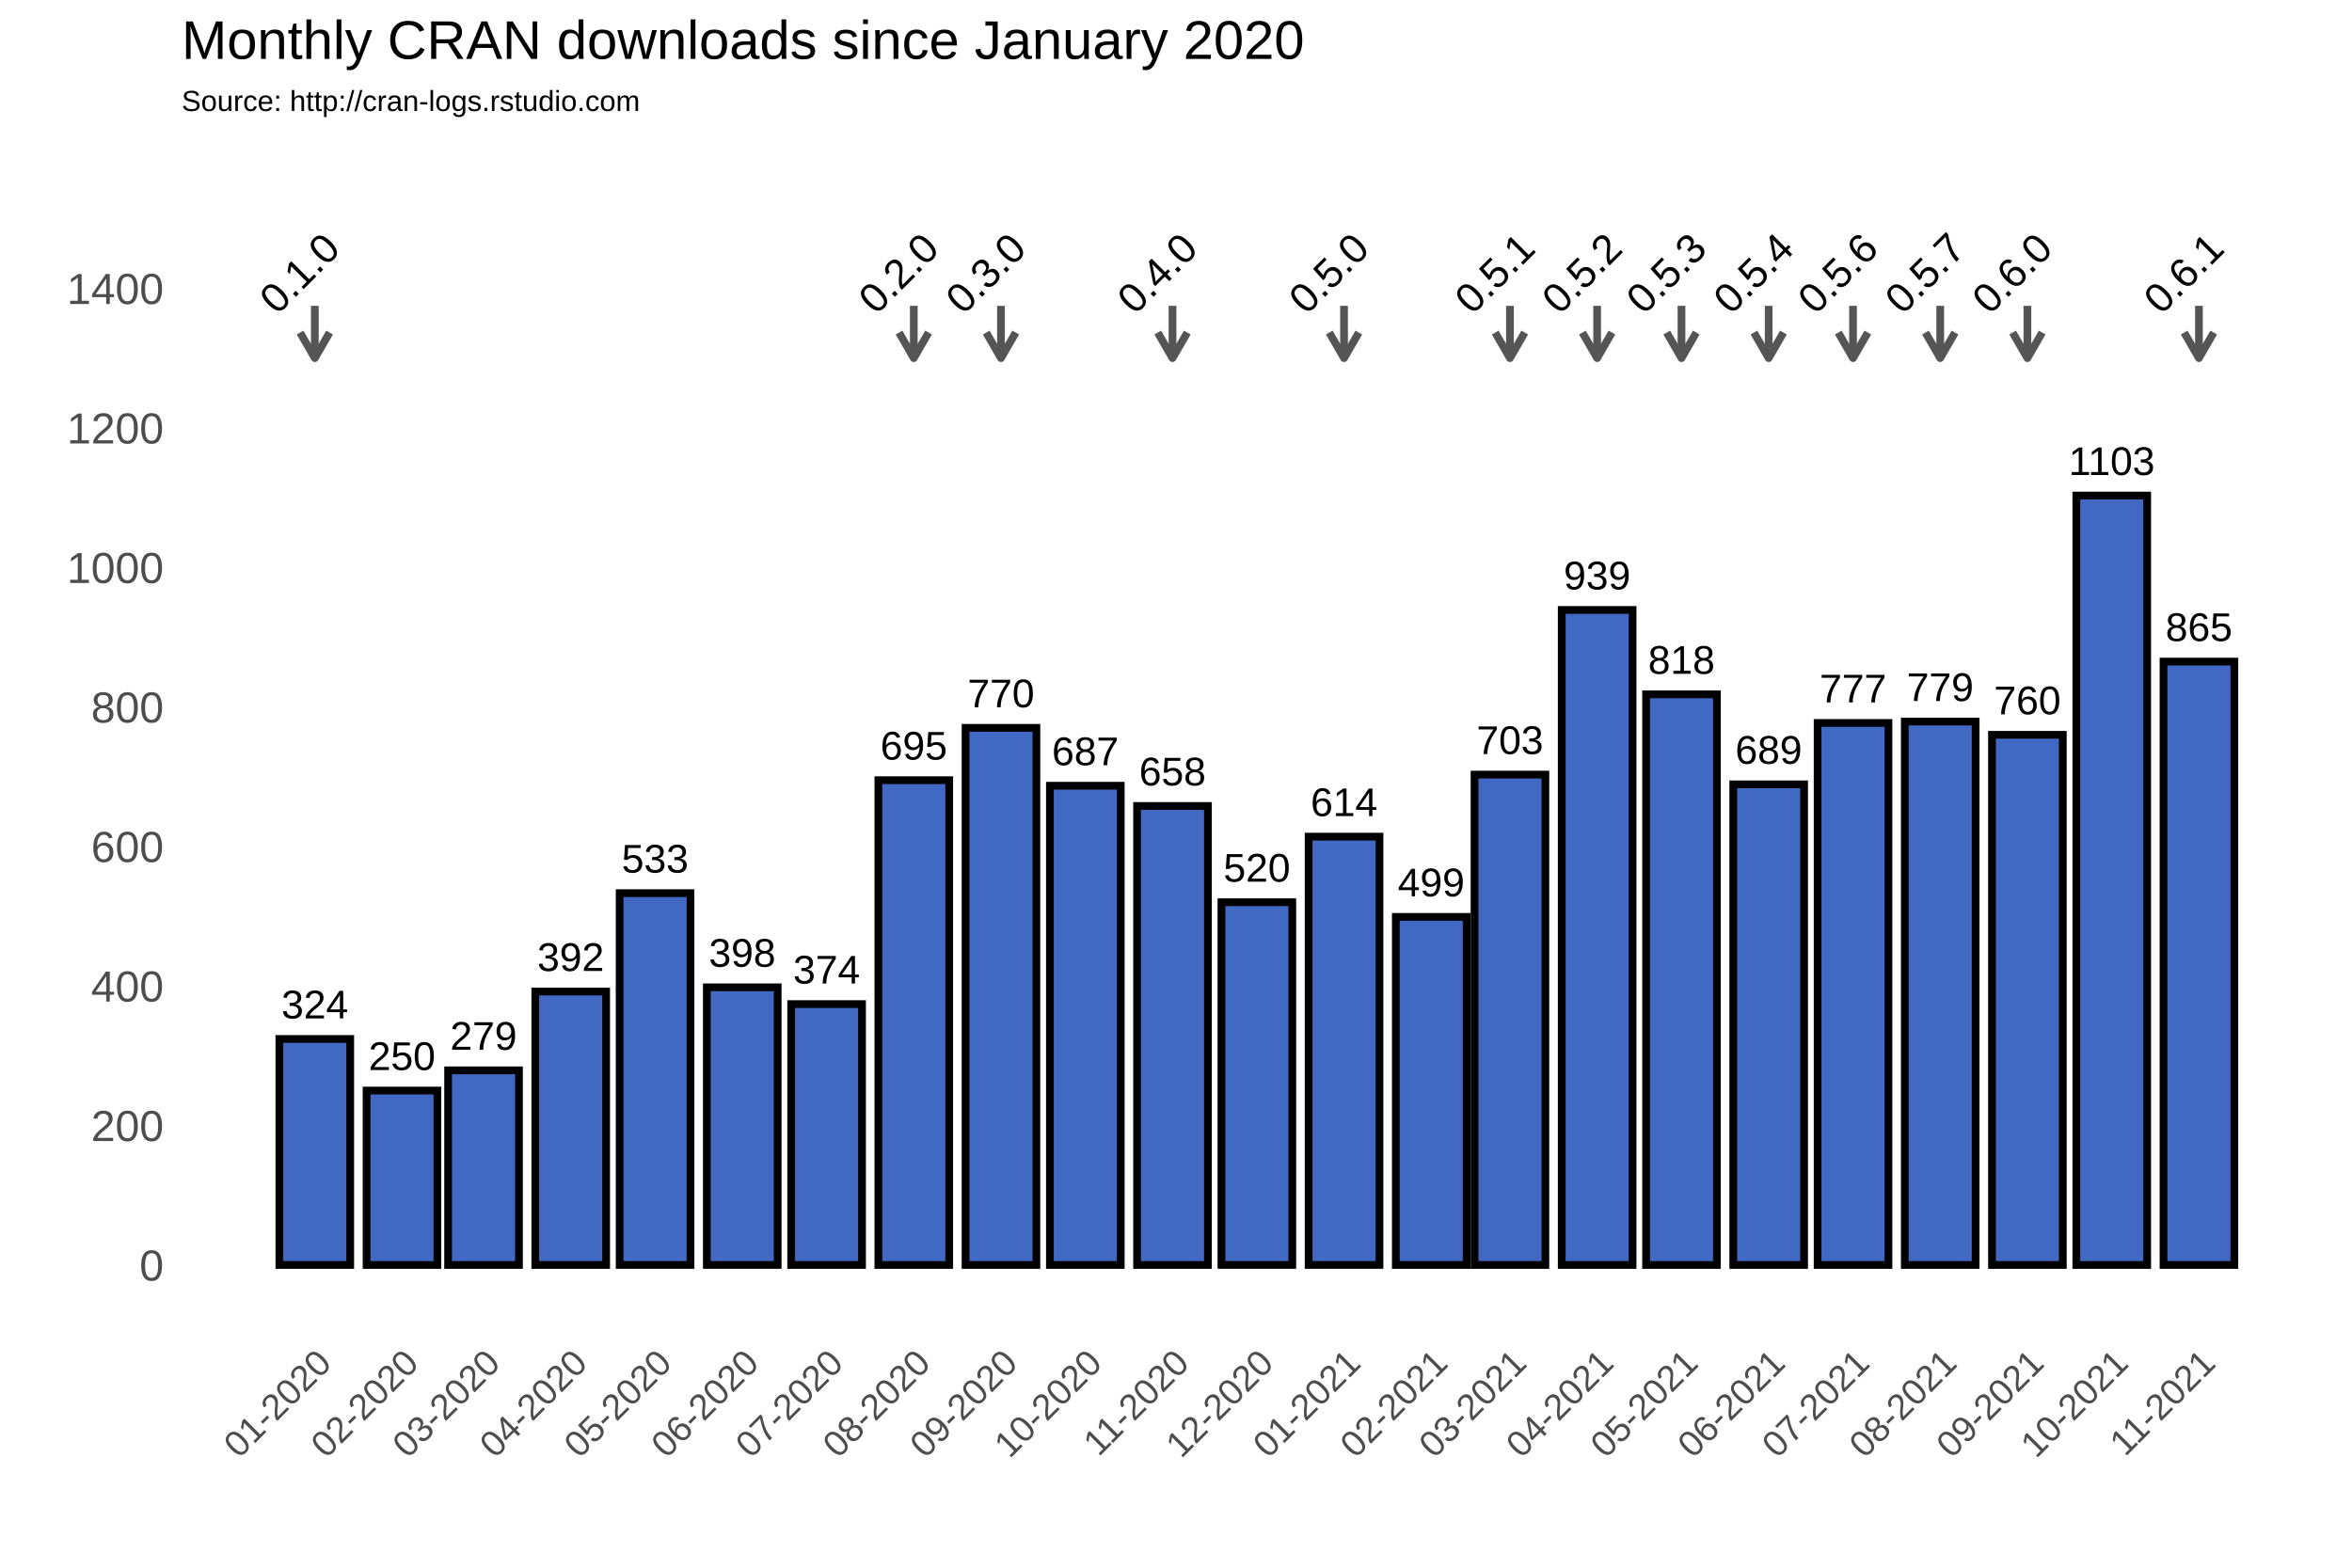
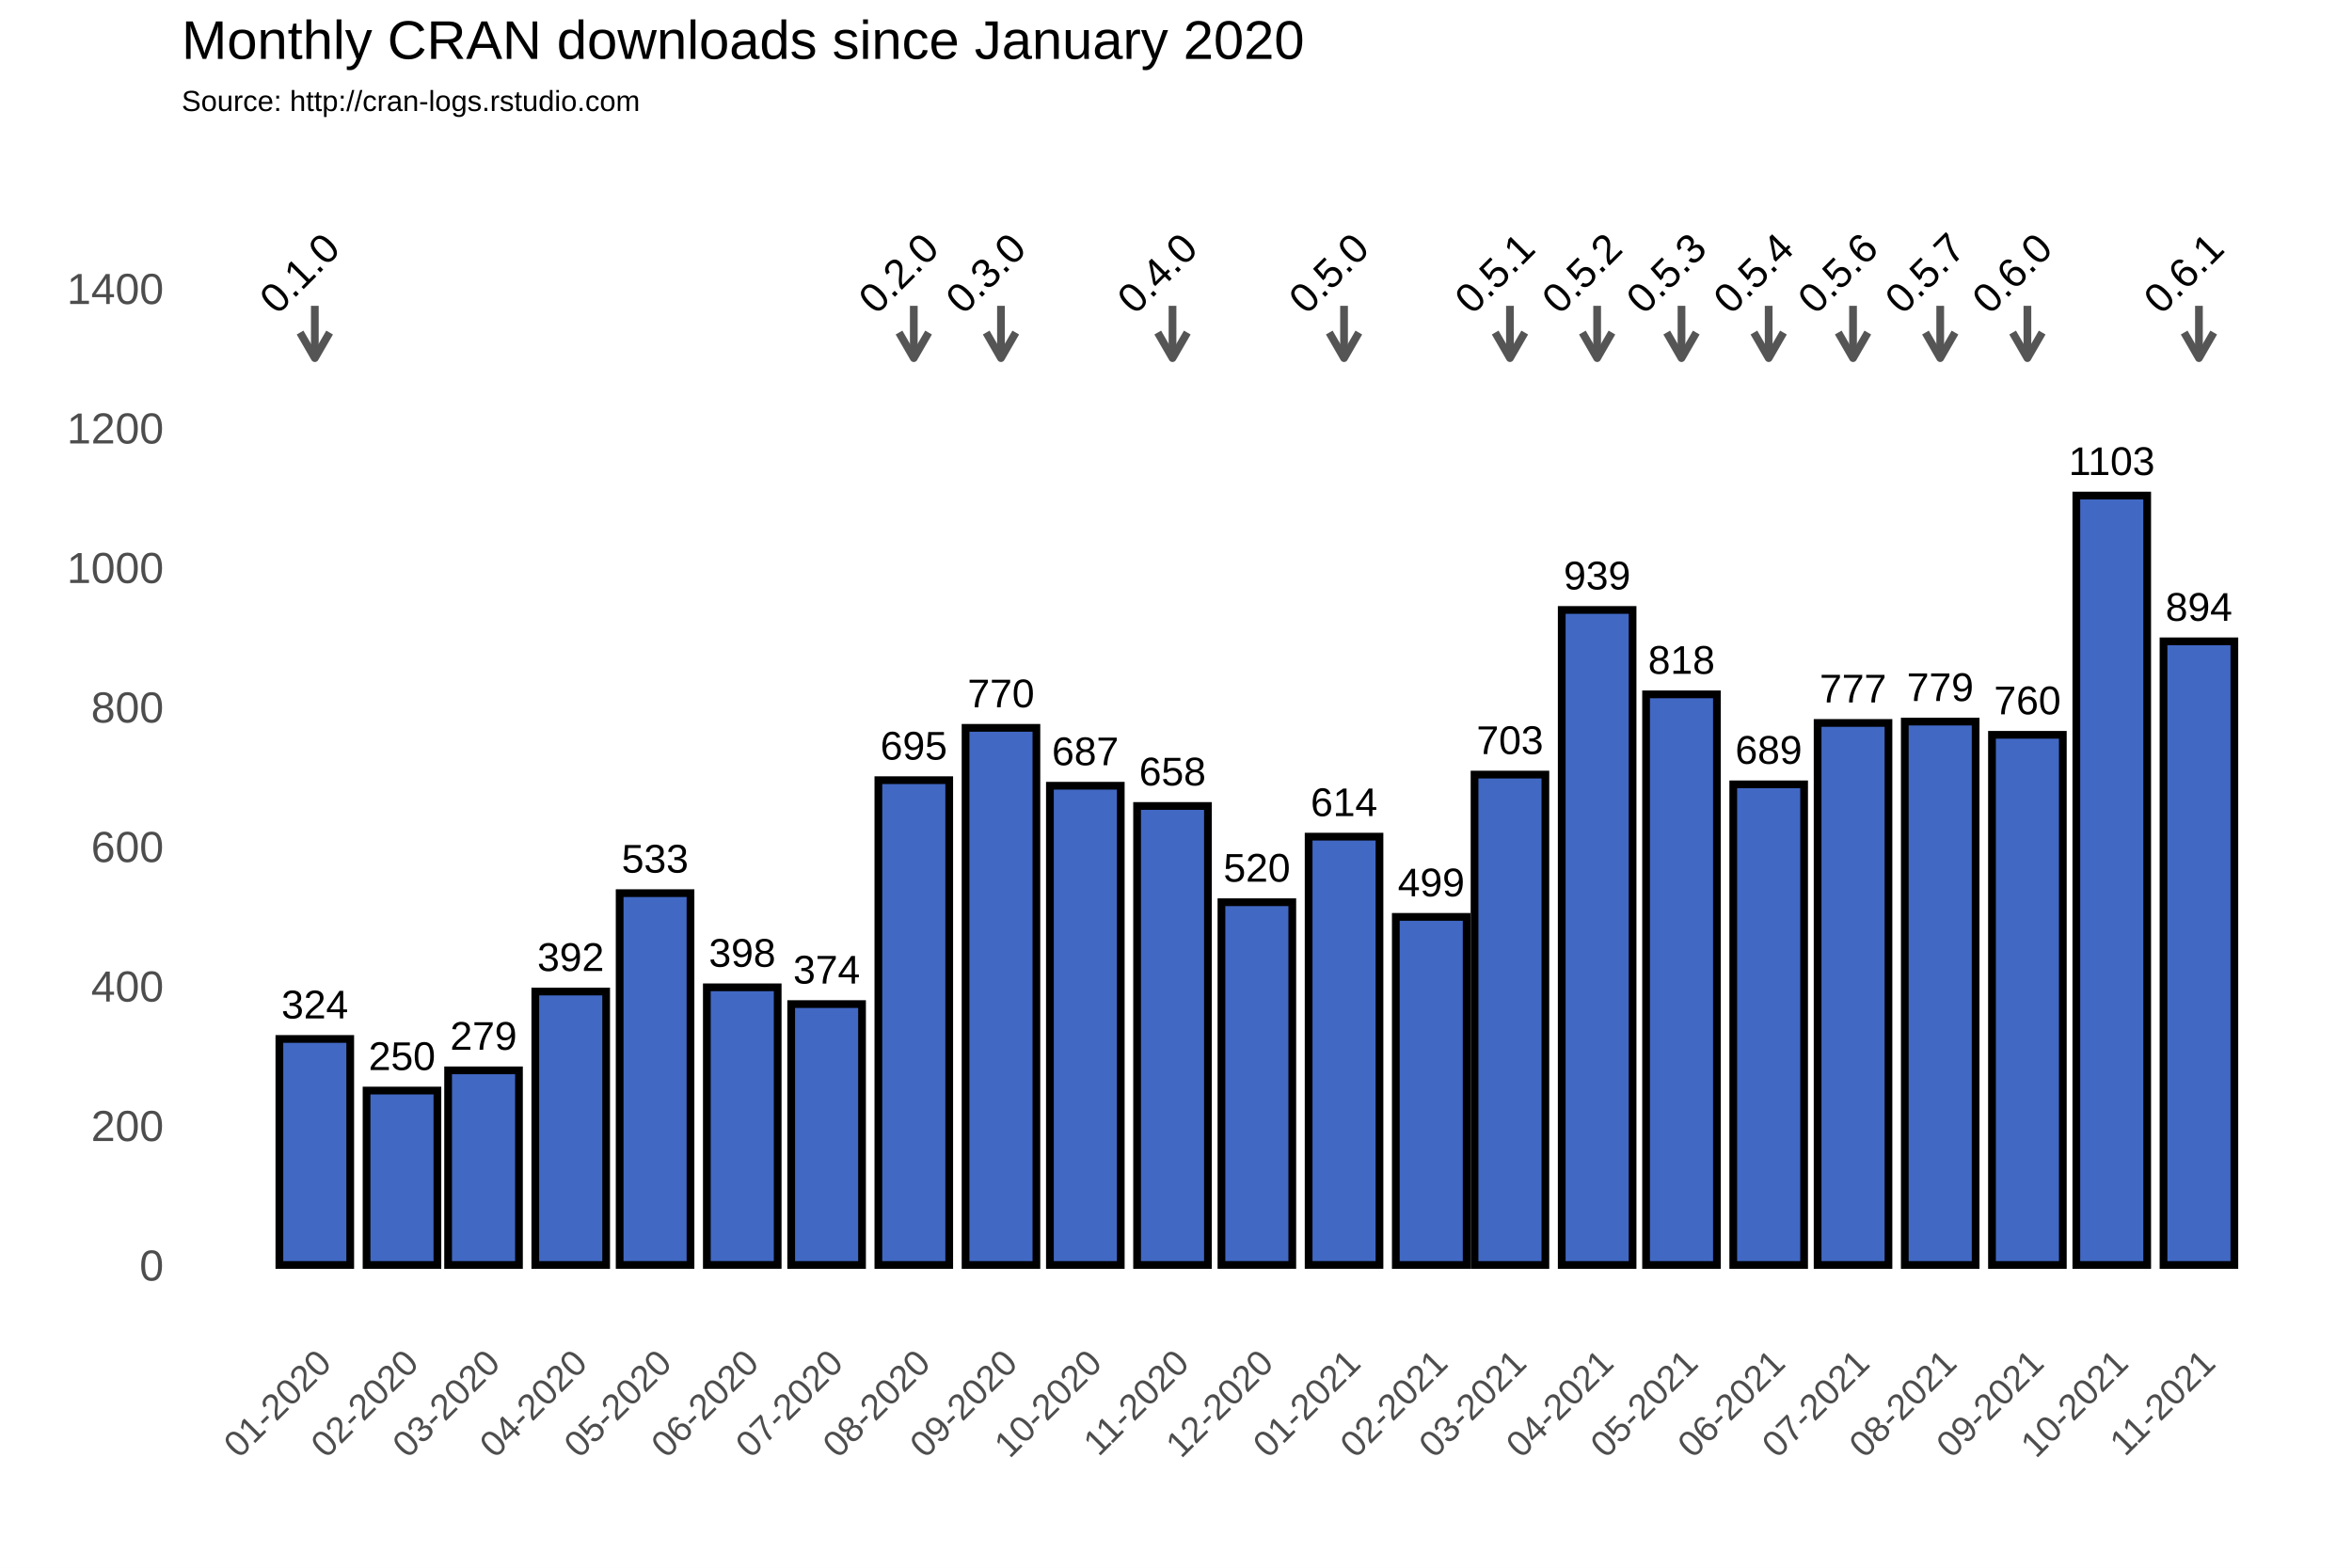
<svg xmlns="http://www.w3.org/2000/svg" class="svglite" width="648.00pt" height="432.00pt" viewBox="0 0 648.00 432.00">
  <defs>
    <style type="text/css">
    .svglite line, .svglite polyline, .svglite polygon, .svglite path, .svglite rect, .svglite circle {
      fill: none;
      stroke: #000000;
      stroke-linecap: round;
      stroke-linejoin: round;
      stroke-miterlimit: 10.00;
    }
  </style>
  </defs>
  <rect width="100%" height="100%" style="stroke: none; fill: #FFFFFF;" />
  <defs>
    <clipPath id="cpMC4wMHw2NDguMDB8MC4wMHw0MzIuMDA=">
      <rect x="0.00" y="0.00" width="648.00" height="432.00" />
    </clipPath>
  </defs>
  <g clip-path="url(#cpMC4wMHw2NDguMDB8MC4wMHw0MzIuMDA=)">
    <rect x="0.00" y="0.00" width="648.00" height="432.00" style="stroke-width: 1.07; stroke: #FFFFFF; fill: #FFFFFF;" />
  </g>
  <defs>
    <clipPath id="cpNTAuMDR8NjQyLjUyfDM3Ljc2fDM2My4zOA==">
      <rect x="50.04" y="37.76" width="592.48" height="325.62" />
    </clipPath>
  </defs>
  <g clip-path="url(#cpNTAuMDR8NjQyLjUyfDM3Ljc2fDM2My4zOA==)">
    <rect x="50.04" y="37.76" width="592.48" height="325.62" style="stroke-width: 1.07; stroke: none;" />
    <polyline points="50.04,329.36 642.52,329.36 " style="stroke-width: 0.53; stroke: #FFFFFF; stroke-linecap: butt;" />
    <polyline points="50.04,290.91 642.52,290.91 " style="stroke-width: 0.53; stroke: #FFFFFF; stroke-linecap: butt;" />
    <polyline points="50.04,252.47 642.52,252.47 " style="stroke-width: 0.53; stroke: #FFFFFF; stroke-linecap: butt;" />
    <polyline points="50.04,214.02 642.52,214.02 " style="stroke-width: 0.53; stroke: #FFFFFF; stroke-linecap: butt;" />
    <polyline points="50.04,175.58 642.52,175.58 " style="stroke-width: 0.53; stroke: #FFFFFF; stroke-linecap: butt;" />
    <polyline points="50.04,137.14 642.52,137.14 " style="stroke-width: 0.53; stroke: #FFFFFF; stroke-linecap: butt;" />
    <polyline points="50.04,98.69 642.52,98.69 " style="stroke-width: 0.53; stroke: #FFFFFF; stroke-linecap: butt;" />
    <polyline points="50.04,60.25 642.52,60.25 " style="stroke-width: 0.53; stroke: #FFFFFF; stroke-linecap: butt;" />
    <polyline points="50.04,41.03 642.52,41.03 " style="stroke-width: 0.53; stroke: #FFFFFF; stroke-linecap: butt;" />
    <polyline points="62.72,363.38 62.72,37.76 " style="stroke-width: 0.53; stroke: #FFFFFF; stroke-linecap: butt;" />
    <polyline points="74.73,363.38 74.73,37.76 " style="stroke-width: 0.53; stroke: #FFFFFF; stroke-linecap: butt;" />
    <polyline points="98.75,363.38 98.75,37.76 " style="stroke-width: 0.53; stroke: #FFFFFF; stroke-linecap: butt;" />
    <polyline points="121.99,363.38 121.99,37.76 " style="stroke-width: 0.53; stroke: #FFFFFF; stroke-linecap: butt;" />
    <polyline points="145.23,363.38 145.23,37.76 " style="stroke-width: 0.53; stroke: #FFFFFF; stroke-linecap: butt;" />
    <polyline points="168.86,363.38 168.86,37.76 " style="stroke-width: 0.53; stroke: #FFFFFF; stroke-linecap: butt;" />
    <polyline points="192.49,363.38 192.49,37.76 " style="stroke-width: 0.53; stroke: #FFFFFF; stroke-linecap: butt;" />
    <polyline points="216.12,363.38 216.12,37.76 " style="stroke-width: 0.53; stroke: #FFFFFF; stroke-linecap: butt;" />
    <polyline points="239.75,363.38 239.75,37.76 " style="stroke-width: 0.53; stroke: #FFFFFF; stroke-linecap: butt;" />
    <polyline points="263.77,363.38 263.77,37.76 " style="stroke-width: 0.53; stroke: #FFFFFF; stroke-linecap: butt;" />
    <polyline points="287.40,363.38 287.40,37.76 " style="stroke-width: 0.53; stroke: #FFFFFF; stroke-linecap: butt;" />
    <polyline points="311.03,363.38 311.03,37.76 " style="stroke-width: 0.53; stroke: #FFFFFF; stroke-linecap: butt;" />
    <polyline points="334.66,363.38 334.66,37.76 " style="stroke-width: 0.53; stroke: #FFFFFF; stroke-linecap: butt;" />
    <polyline points="358.29,363.38 358.29,37.76 " style="stroke-width: 0.53; stroke: #FFFFFF; stroke-linecap: butt;" />
    <polyline points="382.31,363.38 382.31,37.76 " style="stroke-width: 0.53; stroke: #FFFFFF; stroke-linecap: butt;" />
    <polyline points="405.16,363.38 405.16,37.76 " style="stroke-width: 0.53; stroke: #FFFFFF; stroke-linecap: butt;" />
    <polyline points="428.02,363.38 428.02,37.76 " style="stroke-width: 0.53; stroke: #FFFFFF; stroke-linecap: butt;" />
    <polyline points="451.65,363.38 451.65,37.76 " style="stroke-width: 0.53; stroke: #FFFFFF; stroke-linecap: butt;" />
    <polyline points="475.28,363.38 475.28,37.76 " style="stroke-width: 0.53; stroke: #FFFFFF; stroke-linecap: butt;" />
    <polyline points="498.91,363.38 498.91,37.76 " style="stroke-width: 0.53; stroke: #FFFFFF; stroke-linecap: butt;" />
    <polyline points="522.54,363.38 522.54,37.76 " style="stroke-width: 0.53; stroke: #FFFFFF; stroke-linecap: butt;" />
    <polyline points="546.56,363.38 546.56,37.76 " style="stroke-width: 0.53; stroke: #FFFFFF; stroke-linecap: butt;" />
    <polyline points="570.19,363.38 570.19,37.76 " style="stroke-width: 0.53; stroke: #FFFFFF; stroke-linecap: butt;" />
    <polyline points="593.82,363.38 593.82,37.76 " style="stroke-width: 0.53; stroke: #FFFFFF; stroke-linecap: butt;" />
    <polyline points="617.84,363.38 617.84,37.76 " style="stroke-width: 0.53; stroke: #FFFFFF; stroke-linecap: butt;" />
    <polyline points="629.85,363.38 629.85,37.76 " style="stroke-width: 0.53; stroke: #FFFFFF; stroke-linecap: butt;" />
    <polyline points="50.04,348.58 642.52,348.58 " style="stroke-width: 1.07; stroke: #FFFFFF; stroke-linecap: butt;" />
    <polyline points="50.04,310.13 642.52,310.13 " style="stroke-width: 1.07; stroke: #FFFFFF; stroke-linecap: butt;" />
    <polyline points="50.04,271.69 642.52,271.69 " style="stroke-width: 1.07; stroke: #FFFFFF; stroke-linecap: butt;" />
    <polyline points="50.04,233.25 642.52,233.25 " style="stroke-width: 1.07; stroke: #FFFFFF; stroke-linecap: butt;" />
    <polyline points="50.04,194.80 642.52,194.80 " style="stroke-width: 1.07; stroke: #FFFFFF; stroke-linecap: butt;" />
    <polyline points="50.04,156.36 642.52,156.36 " style="stroke-width: 1.07; stroke: #FFFFFF; stroke-linecap: butt;" />
    <polyline points="50.04,117.91 642.52,117.91 " style="stroke-width: 1.07; stroke: #FFFFFF; stroke-linecap: butt;" />
    <polyline points="50.04,79.47 642.52,79.47 " style="stroke-width: 1.07; stroke: #FFFFFF; stroke-linecap: butt;" />
    <polyline points="86.74,363.38 86.74,37.76 " style="stroke-width: 1.07; stroke: #FFFFFF; stroke-linecap: butt;" />
    <polyline points="110.75,363.38 110.75,37.76 " style="stroke-width: 1.07; stroke: #FFFFFF; stroke-linecap: butt;" />
    <polyline points="133.22,363.38 133.22,37.76 " style="stroke-width: 1.07; stroke: #FFFFFF; stroke-linecap: butt;" />
    <polyline points="157.24,363.38 157.24,37.76 " style="stroke-width: 1.07; stroke: #FFFFFF; stroke-linecap: butt;" />
    <polyline points="180.48,363.38 180.48,37.76 " style="stroke-width: 1.07; stroke: #FFFFFF; stroke-linecap: butt;" />
    <polyline points="204.50,363.38 204.50,37.76 " style="stroke-width: 1.07; stroke: #FFFFFF; stroke-linecap: butt;" />
    <polyline points="227.74,363.38 227.74,37.76 " style="stroke-width: 1.07; stroke: #FFFFFF; stroke-linecap: butt;" />
    <polyline points="251.76,363.38 251.76,37.76 " style="stroke-width: 1.07; stroke: #FFFFFF; stroke-linecap: butt;" />
    <polyline points="275.78,363.38 275.78,37.76 " style="stroke-width: 1.07; stroke: #FFFFFF; stroke-linecap: butt;" />
    <polyline points="299.02,363.38 299.02,37.76 " style="stroke-width: 1.07; stroke: #FFFFFF; stroke-linecap: butt;" />
    <polyline points="323.04,363.38 323.04,37.76 " style="stroke-width: 1.07; stroke: #FFFFFF; stroke-linecap: butt;" />
    <polyline points="346.28,363.38 346.28,37.76 " style="stroke-width: 1.07; stroke: #FFFFFF; stroke-linecap: butt;" />
    <polyline points="370.30,363.38 370.30,37.76 " style="stroke-width: 1.07; stroke: #FFFFFF; stroke-linecap: butt;" />
    <polyline points="394.32,363.38 394.32,37.76 " style="stroke-width: 1.07; stroke: #FFFFFF; stroke-linecap: butt;" />
    <polyline points="416.01,363.38 416.01,37.76 " style="stroke-width: 1.07; stroke: #FFFFFF; stroke-linecap: butt;" />
    <polyline points="440.03,363.38 440.03,37.76 " style="stroke-width: 1.07; stroke: #FFFFFF; stroke-linecap: butt;" />
    <polyline points="463.27,363.38 463.27,37.76 " style="stroke-width: 1.07; stroke: #FFFFFF; stroke-linecap: butt;" />
    <polyline points="487.29,363.38 487.29,37.76 " style="stroke-width: 1.07; stroke: #FFFFFF; stroke-linecap: butt;" />
    <polyline points="510.53,363.38 510.53,37.76 " style="stroke-width: 1.07; stroke: #FFFFFF; stroke-linecap: butt;" />
    <polyline points="534.55,363.38 534.55,37.76 " style="stroke-width: 1.07; stroke: #FFFFFF; stroke-linecap: butt;" />
    <polyline points="558.57,363.38 558.57,37.76 " style="stroke-width: 1.07; stroke: #FFFFFF; stroke-linecap: butt;" />
    <polyline points="581.81,363.38 581.81,37.76 " style="stroke-width: 1.07; stroke: #FFFFFF; stroke-linecap: butt;" />
    <polyline points="605.83,363.38 605.83,37.76 " style="stroke-width: 1.07; stroke: #FFFFFF; stroke-linecap: butt;" />
    <rect x="76.97" y="286.30" width="19.52" height="62.28" style="stroke-width: 2.13; stroke-linecap: square; stroke-linejoin: miter; fill: #4168C3;" />
    <rect x="100.99" y="300.52" width="19.52" height="48.06" style="stroke-width: 2.13; stroke-linecap: square; stroke-linejoin: miter; fill: #4168C3;" />
    <rect x="123.46" y="294.95" width="19.52" height="53.63" style="stroke-width: 2.13; stroke-linecap: square; stroke-linejoin: miter; fill: #4168C3;" />
    <rect x="147.48" y="273.23" width="19.52" height="75.35" style="stroke-width: 2.13; stroke-linecap: square; stroke-linejoin: miter; fill: #4168C3;" />
    <rect x="170.72" y="246.12" width="19.52" height="102.45" style="stroke-width: 2.13; stroke-linecap: square; stroke-linejoin: miter; fill: #4168C3;" />
    <rect x="194.74" y="272.07" width="19.52" height="76.50" style="stroke-width: 2.13; stroke-linecap: square; stroke-linejoin: miter; fill: #4168C3;" />
    <rect x="217.98" y="276.69" width="19.52" height="71.89" style="stroke-width: 2.13; stroke-linecap: square; stroke-linejoin: miter; fill: #4168C3;" />
    <rect x="242.00" y="214.99" width="19.52" height="133.59" style="stroke-width: 2.13; stroke-linecap: square; stroke-linejoin: miter; fill: #4168C3;" />
    <rect x="266.02" y="200.57" width="19.52" height="148.01" style="stroke-width: 2.13; stroke-linecap: square; stroke-linejoin: miter; fill: #4168C3;" />
    <rect x="289.26" y="216.52" width="19.52" height="132.06" style="stroke-width: 2.13; stroke-linecap: square; stroke-linejoin: miter; fill: #4168C3;" />
    <rect x="313.28" y="222.10" width="19.52" height="126.48" style="stroke-width: 2.13; stroke-linecap: square; stroke-linejoin: miter; fill: #4168C3;" />
    <rect x="336.52" y="248.62" width="19.52" height="99.95" style="stroke-width: 2.13; stroke-linecap: square; stroke-linejoin: miter; fill: #4168C3;" />
    <rect x="360.54" y="230.55" width="19.52" height="118.02" style="stroke-width: 2.13; stroke-linecap: square; stroke-linejoin: miter; fill: #4168C3;" />
    <rect x="384.56" y="252.66" width="19.52" height="95.92" style="stroke-width: 2.13; stroke-linecap: square; stroke-linejoin: miter; fill: #4168C3;" />
    <rect x="406.25" y="213.45" width="19.52" height="135.13" style="stroke-width: 2.13; stroke-linecap: square; stroke-linejoin: miter; fill: #4168C3;" />
    <rect x="430.27" y="168.08" width="19.52" height="180.50" style="stroke-width: 2.13; stroke-linecap: square; stroke-linejoin: miter; fill: #4168C3;" />
    <rect x="453.51" y="191.34" width="19.52" height="157.24" style="stroke-width: 2.13; stroke-linecap: square; stroke-linejoin: miter; fill: #4168C3;" />
    <rect x="477.53" y="216.14" width="19.52" height="132.44" style="stroke-width: 2.13; stroke-linecap: square; stroke-linejoin: miter; fill: #4168C3;" />
    <rect x="500.77" y="199.22" width="19.52" height="149.36" style="stroke-width: 2.13; stroke-linecap: square; stroke-linejoin: miter; fill: #4168C3;" />
    <rect x="524.79" y="198.84" width="19.52" height="149.74" style="stroke-width: 2.13; stroke-linecap: square; stroke-linejoin: miter; fill: #4168C3;" />
    <rect x="548.81" y="202.49" width="19.52" height="146.09" style="stroke-width: 2.13; stroke-linecap: square; stroke-linejoin: miter; fill: #4168C3;" />
    <rect x="572.05" y="136.56" width="19.52" height="212.02" style="stroke-width: 2.13; stroke-linecap: square; stroke-linejoin: miter; fill: #4168C3;" />
-     <rect x="596.07" y="182.31" width="19.52" height="166.27" style="stroke-width: 2.13; stroke-linecap: square; stroke-linejoin: miter; fill: #4168C3;" />
+     <rect x="596.07" y="176.73" width="19.52" height="171.85" style="stroke-width: 2.13; stroke-linecap: square; stroke-linejoin: miter; fill: #4168C3;" />
    <text x="86.74" y="280.64" text-anchor="middle" style="font-size: 11.04px; font-family: Arial;" textLength="18.40px" lengthAdjust="spacingAndGlyphs">324</text>
    <text x="110.75" y="294.86" text-anchor="middle" style="font-size: 11.04px; font-family: Arial;" textLength="18.40px" lengthAdjust="spacingAndGlyphs">250</text>
    <text x="133.22" y="289.29" text-anchor="middle" style="font-size: 11.04px; font-family: Arial;" textLength="18.40px" lengthAdjust="spacingAndGlyphs">279</text>
    <text x="157.24" y="267.57" text-anchor="middle" style="font-size: 11.04px; font-family: Arial;" textLength="18.40px" lengthAdjust="spacingAndGlyphs">392</text>
    <text x="180.48" y="240.46" text-anchor="middle" style="font-size: 11.04px; font-family: Arial;" textLength="18.40px" lengthAdjust="spacingAndGlyphs">533</text>
    <text x="204.50" y="266.41" text-anchor="middle" style="font-size: 11.04px; font-family: Arial;" textLength="18.40px" lengthAdjust="spacingAndGlyphs">398</text>
    <text x="227.74" y="271.03" text-anchor="middle" style="font-size: 11.04px; font-family: Arial;" textLength="18.40px" lengthAdjust="spacingAndGlyphs">374</text>
    <text x="251.76" y="209.32" text-anchor="middle" style="font-size: 11.04px; font-family: Arial;" textLength="18.40px" lengthAdjust="spacingAndGlyphs">695</text>
    <text x="275.78" y="194.91" text-anchor="middle" style="font-size: 11.04px; font-family: Arial;" textLength="18.40px" lengthAdjust="spacingAndGlyphs">770</text>
    <text x="299.02" y="210.86" text-anchor="middle" style="font-size: 11.04px; font-family: Arial;" textLength="18.40px" lengthAdjust="spacingAndGlyphs">687</text>
    <text x="323.04" y="216.44" text-anchor="middle" style="font-size: 11.04px; font-family: Arial;" textLength="18.40px" lengthAdjust="spacingAndGlyphs">658</text>
    <text x="346.28" y="242.96" text-anchor="middle" style="font-size: 11.04px; font-family: Arial;" textLength="18.40px" lengthAdjust="spacingAndGlyphs">520</text>
    <text x="370.30" y="224.89" text-anchor="middle" style="font-size: 11.04px; font-family: Arial;" textLength="18.40px" lengthAdjust="spacingAndGlyphs">614</text>
    <text x="394.32" y="247.00" text-anchor="middle" style="font-size: 11.04px; font-family: Arial;" textLength="18.40px" lengthAdjust="spacingAndGlyphs">499</text>
    <text x="416.01" y="207.79" text-anchor="middle" style="font-size: 11.04px; font-family: Arial;" textLength="18.40px" lengthAdjust="spacingAndGlyphs">703</text>
    <text x="440.03" y="162.42" text-anchor="middle" style="font-size: 11.04px; font-family: Arial;" textLength="18.40px" lengthAdjust="spacingAndGlyphs">939</text>
    <text x="463.27" y="185.68" text-anchor="middle" style="font-size: 11.04px; font-family: Arial;" textLength="18.40px" lengthAdjust="spacingAndGlyphs">818</text>
    <text x="487.29" y="210.48" text-anchor="middle" style="font-size: 11.04px; font-family: Arial;" textLength="18.40px" lengthAdjust="spacingAndGlyphs">689</text>
    <text x="510.53" y="193.56" text-anchor="middle" style="font-size: 11.04px; font-family: Arial;" textLength="18.40px" lengthAdjust="spacingAndGlyphs">777</text>
    <text x="534.55" y="193.18" text-anchor="middle" style="font-size: 11.04px; font-family: Arial;" textLength="18.40px" lengthAdjust="spacingAndGlyphs">779</text>
    <text x="558.57" y="196.83" text-anchor="middle" style="font-size: 11.04px; font-family: Arial;" textLength="18.40px" lengthAdjust="spacingAndGlyphs">760</text>
    <text x="581.81" y="130.90" text-anchor="middle" style="font-size: 11.04px; font-family: Arial;" textLength="23.72px" lengthAdjust="spacingAndGlyphs">1103</text>
-     <text x="605.83" y="176.65" text-anchor="middle" style="font-size: 11.04px; font-family: Arial;" textLength="18.40px" lengthAdjust="spacingAndGlyphs">865</text>
+     <text x="605.83" y="171.07" text-anchor="middle" style="font-size: 11.04px; font-family: Arial;" textLength="18.40px" lengthAdjust="spacingAndGlyphs">894</text>
    <line x1="86.74" y1="84.27" x2="86.74" y2="98.69" style="stroke-width: 2.13; stroke: #555555; stroke-linecap: butt;" />
    <polyline points="82.67,91.64 86.74,98.69 90.81,91.64 " style="stroke-width: 2.13; stroke: #555555; stroke-linecap: butt;" />
    <line x1="251.76" y1="84.27" x2="251.76" y2="98.69" style="stroke-width: 2.13; stroke: #555555; stroke-linecap: butt;" />
    <polyline points="247.69,91.64 251.76,98.69 255.83,91.64 " style="stroke-width: 2.13; stroke: #555555; stroke-linecap: butt;" />
    <line x1="275.78" y1="84.27" x2="275.78" y2="98.69" style="stroke-width: 2.13; stroke: #555555; stroke-linecap: butt;" />
    <polyline points="271.71,91.64 275.78,98.69 279.85,91.64 " style="stroke-width: 2.13; stroke: #555555; stroke-linecap: butt;" />
    <line x1="323.04" y1="84.27" x2="323.04" y2="98.69" style="stroke-width: 2.13; stroke: #555555; stroke-linecap: butt;" />
    <polyline points="318.97,91.64 323.04,98.69 327.11,91.64 " style="stroke-width: 2.13; stroke: #555555; stroke-linecap: butt;" />
    <line x1="370.30" y1="84.27" x2="370.30" y2="98.69" style="stroke-width: 2.13; stroke: #555555; stroke-linecap: butt;" />
    <polyline points="366.23,91.64 370.30,98.69 374.37,91.64 " style="stroke-width: 2.13; stroke: #555555; stroke-linecap: butt;" />
    <line x1="416.01" y1="84.27" x2="416.01" y2="98.69" style="stroke-width: 2.13; stroke: #555555; stroke-linecap: butt;" />
    <polyline points="411.94,91.64 416.01,98.69 420.08,91.64 " style="stroke-width: 2.13; stroke: #555555; stroke-linecap: butt;" />
    <line x1="440.03" y1="84.27" x2="440.03" y2="98.69" style="stroke-width: 2.13; stroke: #555555; stroke-linecap: butt;" />
    <polyline points="435.96,91.64 440.03,98.69 444.10,91.64 " style="stroke-width: 2.13; stroke: #555555; stroke-linecap: butt;" />
    <line x1="463.27" y1="84.27" x2="463.27" y2="98.69" style="stroke-width: 2.13; stroke: #555555; stroke-linecap: butt;" />
    <polyline points="459.20,91.64 463.27,98.69 467.34,91.64 " style="stroke-width: 2.13; stroke: #555555; stroke-linecap: butt;" />
    <line x1="487.29" y1="84.27" x2="487.29" y2="98.69" style="stroke-width: 2.13; stroke: #555555; stroke-linecap: butt;" />
    <polyline points="483.22,91.64 487.29,98.69 491.36,91.64 " style="stroke-width: 2.13; stroke: #555555; stroke-linecap: butt;" />
    <line x1="510.53" y1="84.27" x2="510.53" y2="98.69" style="stroke-width: 2.13; stroke: #555555; stroke-linecap: butt;" />
    <polyline points="506.46,91.64 510.53,98.69 514.60,91.64 " style="stroke-width: 2.13; stroke: #555555; stroke-linecap: butt;" />
    <line x1="534.55" y1="84.27" x2="534.55" y2="98.69" style="stroke-width: 2.13; stroke: #555555; stroke-linecap: butt;" />
    <polyline points="530.48,91.64 534.55,98.69 538.62,91.64 " style="stroke-width: 2.13; stroke: #555555; stroke-linecap: butt;" />
    <line x1="558.57" y1="84.27" x2="558.57" y2="98.69" style="stroke-width: 2.13; stroke: #555555; stroke-linecap: butt;" />
    <polyline points="554.50,91.64 558.57,98.69 562.64,91.64 " style="stroke-width: 2.13; stroke: #555555; stroke-linecap: butt;" />
    <line x1="605.83" y1="84.27" x2="605.83" y2="98.69" style="stroke-width: 2.13; stroke: #555555; stroke-linecap: butt;" />
    <polyline points="601.76,91.64 605.83,98.69 609.90,91.64 " style="stroke-width: 2.13; stroke: #555555; stroke-linecap: butt;" />
    <text transform="translate(85.30,78.03) rotate(-45)" text-anchor="middle" style="font-size: 11.38px; font-family: Arial;" textLength="25.31px" lengthAdjust="spacingAndGlyphs">0.1.0</text>
    <text transform="translate(250.32,78.03) rotate(-45)" text-anchor="middle" style="font-size: 11.38px; font-family: Arial;" textLength="25.31px" lengthAdjust="spacingAndGlyphs">0.2.0</text>
    <text transform="translate(274.34,78.03) rotate(-45)" text-anchor="middle" style="font-size: 11.38px; font-family: Arial;" textLength="25.31px" lengthAdjust="spacingAndGlyphs">0.3.0</text>
    <text transform="translate(321.60,78.03) rotate(-45)" text-anchor="middle" style="font-size: 11.38px; font-family: Arial;" textLength="25.31px" lengthAdjust="spacingAndGlyphs">0.4.0</text>
    <text transform="translate(368.86,78.03) rotate(-45)" text-anchor="middle" style="font-size: 11.38px; font-family: Arial;" textLength="25.31px" lengthAdjust="spacingAndGlyphs">0.5.0</text>
    <text transform="translate(414.57,78.03) rotate(-45)" text-anchor="middle" style="font-size: 11.38px; font-family: Arial;" textLength="25.31px" lengthAdjust="spacingAndGlyphs">0.5.1</text>
    <text transform="translate(438.59,78.03) rotate(-45)" text-anchor="middle" style="font-size: 11.38px; font-family: Arial;" textLength="25.31px" lengthAdjust="spacingAndGlyphs">0.5.2</text>
    <text transform="translate(461.83,78.03) rotate(-45)" text-anchor="middle" style="font-size: 11.38px; font-family: Arial;" textLength="25.31px" lengthAdjust="spacingAndGlyphs">0.5.3</text>
    <text transform="translate(485.85,78.03) rotate(-45)" text-anchor="middle" style="font-size: 11.38px; font-family: Arial;" textLength="25.31px" lengthAdjust="spacingAndGlyphs">0.5.4</text>
    <text transform="translate(509.09,78.03) rotate(-45)" text-anchor="middle" style="font-size: 11.38px; font-family: Arial;" textLength="25.31px" lengthAdjust="spacingAndGlyphs">0.5.6</text>
    <text transform="translate(533.11,78.03) rotate(-45)" text-anchor="middle" style="font-size: 11.38px; font-family: Arial;" textLength="25.31px" lengthAdjust="spacingAndGlyphs">0.5.7</text>
    <text transform="translate(557.13,78.03) rotate(-45)" text-anchor="middle" style="font-size: 11.38px; font-family: Arial;" textLength="25.31px" lengthAdjust="spacingAndGlyphs">0.6.0</text>
    <text transform="translate(604.39,78.03) rotate(-45)" text-anchor="middle" style="font-size: 11.38px; font-family: Arial;" textLength="25.31px" lengthAdjust="spacingAndGlyphs">0.6.1</text>
  </g>
  <g clip-path="url(#cpMC4wMHw2NDguMDB8MC4wMHw0MzIuMDA=)">
    <text x="45.11" y="352.88" text-anchor="end" style="font-size: 12.00px; fill: #4D4D4D; font-family: Arial;" textLength="6.67px" lengthAdjust="spacingAndGlyphs">0</text>
    <text x="45.11" y="314.43" text-anchor="end" style="font-size: 12.00px; fill: #4D4D4D; font-family: Arial;" textLength="20.02px" lengthAdjust="spacingAndGlyphs">200</text>
    <text x="45.11" y="275.99" text-anchor="end" style="font-size: 12.00px; fill: #4D4D4D; font-family: Arial;" textLength="20.02px" lengthAdjust="spacingAndGlyphs">400</text>
    <text x="45.11" y="237.54" text-anchor="end" style="font-size: 12.00px; fill: #4D4D4D; font-family: Arial;" textLength="20.02px" lengthAdjust="spacingAndGlyphs">600</text>
    <text x="45.11" y="199.10" text-anchor="end" style="font-size: 12.00px; fill: #4D4D4D; font-family: Arial;" textLength="20.02px" lengthAdjust="spacingAndGlyphs">800</text>
    <text x="45.11" y="160.66" text-anchor="end" style="font-size: 12.00px; fill: #4D4D4D; font-family: Arial;" textLength="26.70px" lengthAdjust="spacingAndGlyphs">1000</text>
    <text x="45.11" y="122.21" text-anchor="end" style="font-size: 12.00px; fill: #4D4D4D; font-family: Arial;" textLength="26.70px" lengthAdjust="spacingAndGlyphs">1200</text>
    <text x="45.11" y="83.77" text-anchor="end" style="font-size: 12.00px; fill: #4D4D4D; font-family: Arial;" textLength="26.70px" lengthAdjust="spacingAndGlyphs">1400</text>
    <text transform="translate(91.80,376.17) rotate(-45)" text-anchor="end" style="font-size: 10.00px; fill: #4D4D4D; font-family: Arial;" textLength="36.73px" lengthAdjust="spacingAndGlyphs">01-2020</text>
    <text transform="translate(115.82,376.17) rotate(-45)" text-anchor="end" style="font-size: 10.00px; fill: #4D4D4D; font-family: Arial;" textLength="36.73px" lengthAdjust="spacingAndGlyphs">02-2020</text>
    <text transform="translate(138.29,376.17) rotate(-45)" text-anchor="end" style="font-size: 10.00px; fill: #4D4D4D; font-family: Arial;" textLength="36.73px" lengthAdjust="spacingAndGlyphs">03-2020</text>
    <text transform="translate(162.31,376.17) rotate(-45)" text-anchor="end" style="font-size: 10.00px; fill: #4D4D4D; font-family: Arial;" textLength="36.73px" lengthAdjust="spacingAndGlyphs">04-2020</text>
    <text transform="translate(185.55,376.17) rotate(-45)" text-anchor="end" style="font-size: 10.00px; fill: #4D4D4D; font-family: Arial;" textLength="36.73px" lengthAdjust="spacingAndGlyphs">05-2020</text>
    <text transform="translate(209.57,376.17) rotate(-45)" text-anchor="end" style="font-size: 10.00px; fill: #4D4D4D; font-family: Arial;" textLength="36.73px" lengthAdjust="spacingAndGlyphs">06-2020</text>
    <text transform="translate(232.81,376.17) rotate(-45)" text-anchor="end" style="font-size: 10.00px; fill: #4D4D4D; font-family: Arial;" textLength="36.73px" lengthAdjust="spacingAndGlyphs">07-2020</text>
    <text transform="translate(256.83,376.17) rotate(-45)" text-anchor="end" style="font-size: 10.00px; fill: #4D4D4D; font-family: Arial;" textLength="36.73px" lengthAdjust="spacingAndGlyphs">08-2020</text>
    <text transform="translate(280.84,376.17) rotate(-45)" text-anchor="end" style="font-size: 10.00px; fill: #4D4D4D; font-family: Arial;" textLength="36.73px" lengthAdjust="spacingAndGlyphs">09-2020</text>
    <text transform="translate(304.09,376.17) rotate(-45)" text-anchor="end" style="font-size: 10.00px; fill: #4D4D4D; font-family: Arial;" textLength="36.73px" lengthAdjust="spacingAndGlyphs">10-2020</text>
    <text transform="translate(328.10,376.17) rotate(-45)" text-anchor="end" style="font-size: 10.00px; fill: #4D4D4D; font-family: Arial;" textLength="35.99px" lengthAdjust="spacingAndGlyphs">11-2020</text>
    <text transform="translate(351.35,376.17) rotate(-45)" text-anchor="end" style="font-size: 10.00px; fill: #4D4D4D; font-family: Arial;" textLength="36.73px" lengthAdjust="spacingAndGlyphs">12-2020</text>
    <text transform="translate(375.37,376.17) rotate(-45)" text-anchor="end" style="font-size: 10.00px; fill: #4D4D4D; font-family: Arial;" textLength="36.73px" lengthAdjust="spacingAndGlyphs">01-2021</text>
    <text transform="translate(399.38,376.17) rotate(-45)" text-anchor="end" style="font-size: 10.00px; fill: #4D4D4D; font-family: Arial;" textLength="36.73px" lengthAdjust="spacingAndGlyphs">02-2021</text>
    <text transform="translate(421.08,376.17) rotate(-45)" text-anchor="end" style="font-size: 10.00px; fill: #4D4D4D; font-family: Arial;" textLength="36.73px" lengthAdjust="spacingAndGlyphs">03-2021</text>
    <text transform="translate(445.09,376.17) rotate(-45)" text-anchor="end" style="font-size: 10.00px; fill: #4D4D4D; font-family: Arial;" textLength="36.73px" lengthAdjust="spacingAndGlyphs">04-2021</text>
    <text transform="translate(468.34,376.17) rotate(-45)" text-anchor="end" style="font-size: 10.00px; fill: #4D4D4D; font-family: Arial;" textLength="36.73px" lengthAdjust="spacingAndGlyphs">05-2021</text>
    <text transform="translate(492.35,376.17) rotate(-45)" text-anchor="end" style="font-size: 10.00px; fill: #4D4D4D; font-family: Arial;" textLength="36.73px" lengthAdjust="spacingAndGlyphs">06-2021</text>
    <text transform="translate(515.60,376.17) rotate(-45)" text-anchor="end" style="font-size: 10.00px; fill: #4D4D4D; font-family: Arial;" textLength="36.73px" lengthAdjust="spacingAndGlyphs">07-2021</text>
    <text transform="translate(539.62,376.17) rotate(-45)" text-anchor="end" style="font-size: 10.00px; fill: #4D4D4D; font-family: Arial;" textLength="36.73px" lengthAdjust="spacingAndGlyphs">08-2021</text>
    <text transform="translate(563.63,376.17) rotate(-45)" text-anchor="end" style="font-size: 10.00px; fill: #4D4D4D; font-family: Arial;" textLength="36.73px" lengthAdjust="spacingAndGlyphs">09-2021</text>
    <text transform="translate(586.88,376.17) rotate(-45)" text-anchor="end" style="font-size: 10.00px; fill: #4D4D4D; font-family: Arial;" textLength="36.73px" lengthAdjust="spacingAndGlyphs">10-2021</text>
    <text transform="translate(610.89,376.17) rotate(-45)" text-anchor="end" style="font-size: 10.00px; fill: #4D4D4D; font-family: Arial;" textLength="35.99px" lengthAdjust="spacingAndGlyphs">11-2021</text>
    <text x="50.04" y="30.59" style="font-size: 8.00px; font-family: Arial;" textLength="126.32px" lengthAdjust="spacingAndGlyphs">Source: http://cran-logs.rstudio.com</text>
    <text x="50.04" y="16.22" style="font-size: 15.00px; font-family: Arial;" textLength="309.25px" lengthAdjust="spacingAndGlyphs">Monthly CRAN downloads since January 2020</text>
  </g>
</svg>
